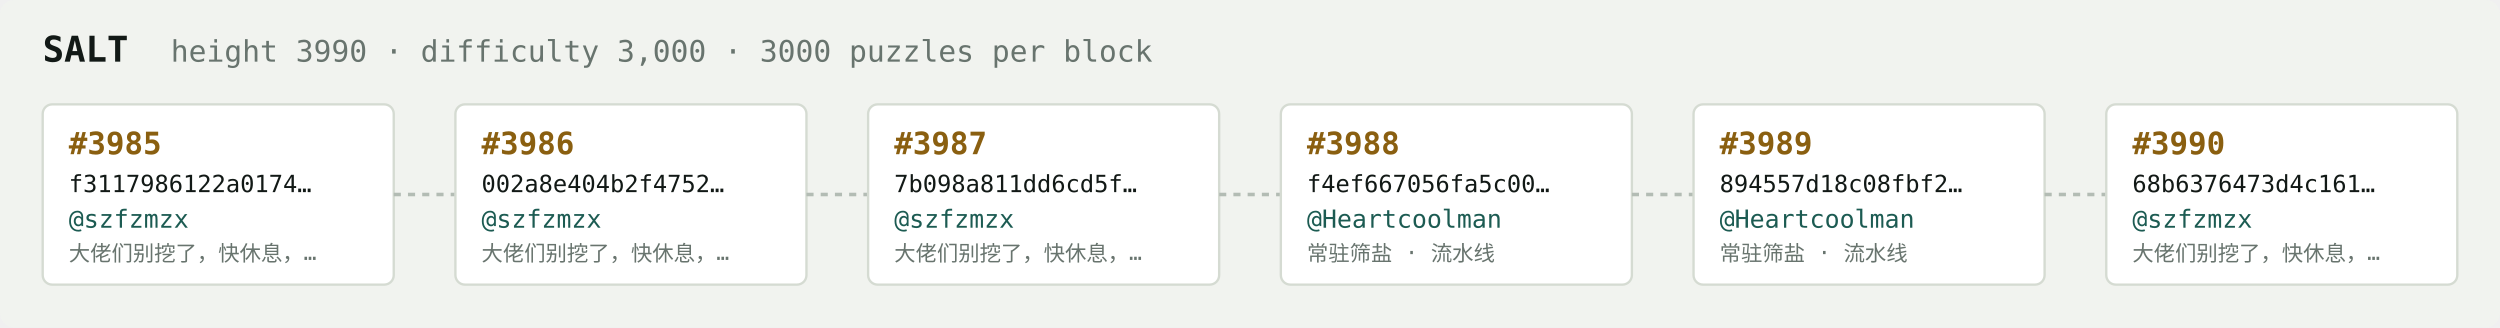
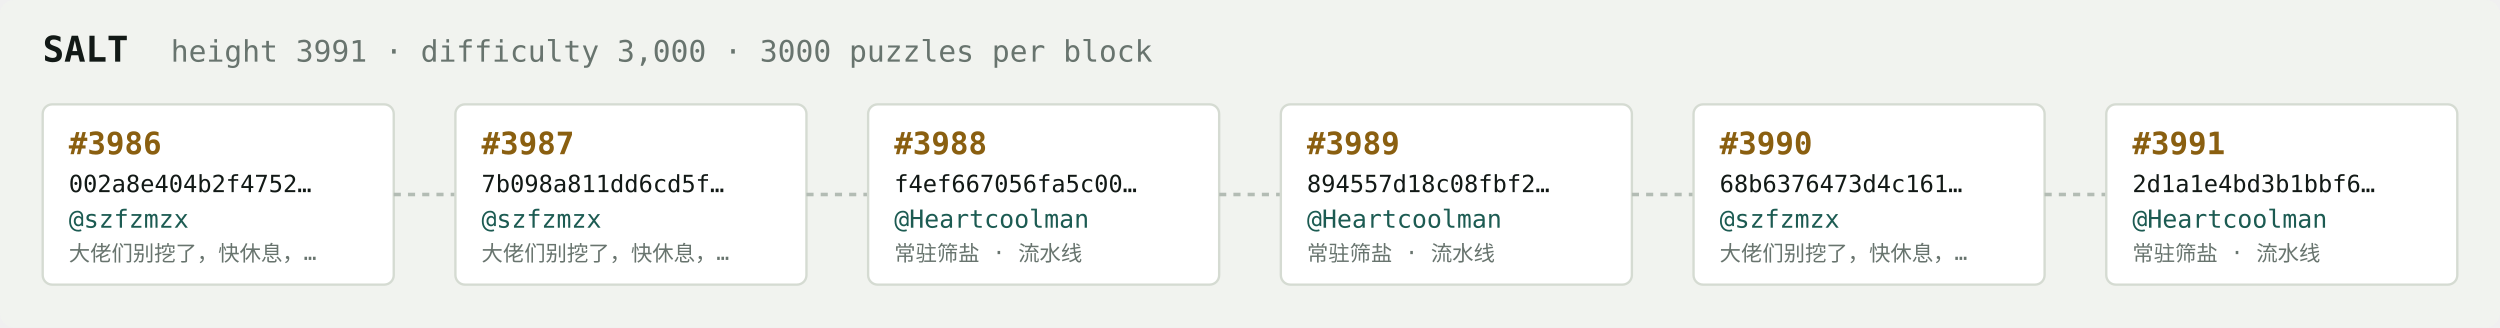
<svg xmlns="http://www.w3.org/2000/svg" width="1054" height="138" viewBox="0 0 1054 138" font-family="ui-monospace,SFMono-Regular,Menlo,monospace">
  <rect fill="#f1f3ef" width="1054" height="138" rx="6" />
  <text x="18" y="26" fill="#121916" font-size="15" font-weight="700">SALT</text>
-   <text x="72" y="26" fill="#68746e" font-size="12.5">height 3990 · difficulty 3,000 · 3000 puzzles per block</text>
+   <text x="72" y="26" fill="#68746e" font-size="12.5">height 3991 · difficulty 3,000 · 3000 puzzles per block</text>
  <rect x="18" y="44" width="148" height="76" rx="4" fill="#ffffff" stroke="#d5dbd2" stroke-width="1" />
-   <text x="29" y="65" fill="#8a5f10" font-size="13" font-weight="700">#3985</text>
-   <text x="29" y="81" fill="#121916" font-size="10">f3117986122a0174…</text>
+   <text x="29" y="65" fill="#8a5f10" font-size="13" font-weight="700">#3986</text>
+   <text x="29" y="81" fill="#121916" font-size="10">002a8e404b2f4752…</text>
  <text x="29" y="96" fill="#1c5b52" font-size="10.5">@szfzmzx</text>
  <text x="29" y="110" fill="#68746e" font-size="9">大佬们别挖了，快休息，…</text>
  <line x1="166" y1="82.0" x2="192" y2="82.0" stroke="#b3bcb4" stroke-width="1.5" stroke-dasharray="3 3" />
  <rect x="192" y="44" width="148" height="76" rx="4" fill="#ffffff" stroke="#d5dbd2" stroke-width="1" />
-   <text x="203" y="65" fill="#8a5f10" font-size="13" font-weight="700">#3986</text>
-   <text x="203" y="81" fill="#121916" font-size="10">002a8e404b2f4752…</text>
+   <text x="203" y="65" fill="#8a5f10" font-size="13" font-weight="700">#3987</text>
+   <text x="203" y="81" fill="#121916" font-size="10">7b098a811dd6cd5f…</text>
  <text x="203" y="96" fill="#1c5b52" font-size="10.5">@szfzmzx</text>
  <text x="203" y="110" fill="#68746e" font-size="9">大佬们别挖了，快休息，…</text>
  <line x1="340" y1="82.0" x2="366" y2="82.0" stroke="#b3bcb4" stroke-width="1.5" stroke-dasharray="3 3" />
  <rect x="366" y="44" width="148" height="76" rx="4" fill="#ffffff" stroke="#d5dbd2" stroke-width="1" />
-   <text x="377" y="65" fill="#8a5f10" font-size="13" font-weight="700">#3987</text>
-   <text x="377" y="81" fill="#121916" font-size="10">7b098a811dd6cd5f…</text>
-   <text x="377" y="96" fill="#1c5b52" font-size="10.5">@szfzmzx</text>
-   <text x="377" y="110" fill="#68746e" font-size="9">大佬们别挖了，快休息，…</text>
+   <text x="377" y="65" fill="#8a5f10" font-size="13" font-weight="700">#3988</text>
+   <text x="377" y="81" fill="#121916" font-size="10">f4ef667056fa5c00…</text>
+   <text x="377" y="96" fill="#1c5b52" font-size="10.5">@Heartcoolman</text>
+   <text x="377" y="110" fill="#68746e" font-size="9">常驻筛盐 · 流水线</text>
  <line x1="514" y1="82.0" x2="540" y2="82.0" stroke="#b3bcb4" stroke-width="1.5" stroke-dasharray="3 3" />
  <rect x="540" y="44" width="148" height="76" rx="4" fill="#ffffff" stroke="#d5dbd2" stroke-width="1" />
-   <text x="551" y="65" fill="#8a5f10" font-size="13" font-weight="700">#3988</text>
-   <text x="551" y="81" fill="#121916" font-size="10">f4ef667056fa5c00…</text>
+   <text x="551" y="65" fill="#8a5f10" font-size="13" font-weight="700">#3989</text>
+   <text x="551" y="81" fill="#121916" font-size="10">894557d18c08fbf2…</text>
  <text x="551" y="96" fill="#1c5b52" font-size="10.5">@Heartcoolman</text>
  <text x="551" y="110" fill="#68746e" font-size="9">常驻筛盐 · 流水线</text>
  <line x1="688" y1="82.0" x2="714" y2="82.0" stroke="#b3bcb4" stroke-width="1.5" stroke-dasharray="3 3" />
  <rect x="714" y="44" width="148" height="76" rx="4" fill="#ffffff" stroke="#d5dbd2" stroke-width="1" />
-   <text x="725" y="65" fill="#8a5f10" font-size="13" font-weight="700">#3989</text>
-   <text x="725" y="81" fill="#121916" font-size="10">894557d18c08fbf2…</text>
-   <text x="725" y="96" fill="#1c5b52" font-size="10.5">@Heartcoolman</text>
-   <text x="725" y="110" fill="#68746e" font-size="9">常驻筛盐 · 流水线</text>
+   <text x="725" y="65" fill="#8a5f10" font-size="13" font-weight="700">#3990</text>
+   <text x="725" y="81" fill="#121916" font-size="10">68b6376473d4c161…</text>
+   <text x="725" y="96" fill="#1c5b52" font-size="10.5">@szfzmzx</text>
+   <text x="725" y="110" fill="#68746e" font-size="9">大佬们别挖了，快休息，…</text>
  <line x1="862" y1="82.0" x2="888" y2="82.0" stroke="#b3bcb4" stroke-width="1.5" stroke-dasharray="3 3" />
  <rect x="888" y="44" width="148" height="76" rx="4" fill="#ffffff" stroke="#d5dbd2" stroke-width="1" />
-   <text x="899" y="65" fill="#8a5f10" font-size="13" font-weight="700">#3990</text>
-   <text x="899" y="81" fill="#121916" font-size="10">68b6376473d4c161…</text>
-   <text x="899" y="96" fill="#1c5b52" font-size="10.5">@szfzmzx</text>
-   <text x="899" y="110" fill="#68746e" font-size="9">大佬们别挖了，快休息，…</text>
+   <text x="899" y="65" fill="#8a5f10" font-size="13" font-weight="700">#3991</text>
+   <text x="899" y="81" fill="#121916" font-size="10">2d1a1e4bd3b1bbf6…</text>
+   <text x="899" y="96" fill="#1c5b52" font-size="10.5">@Heartcoolman</text>
+   <text x="899" y="110" fill="#68746e" font-size="9">常驻筛盐 · 流水线</text>
</svg>
